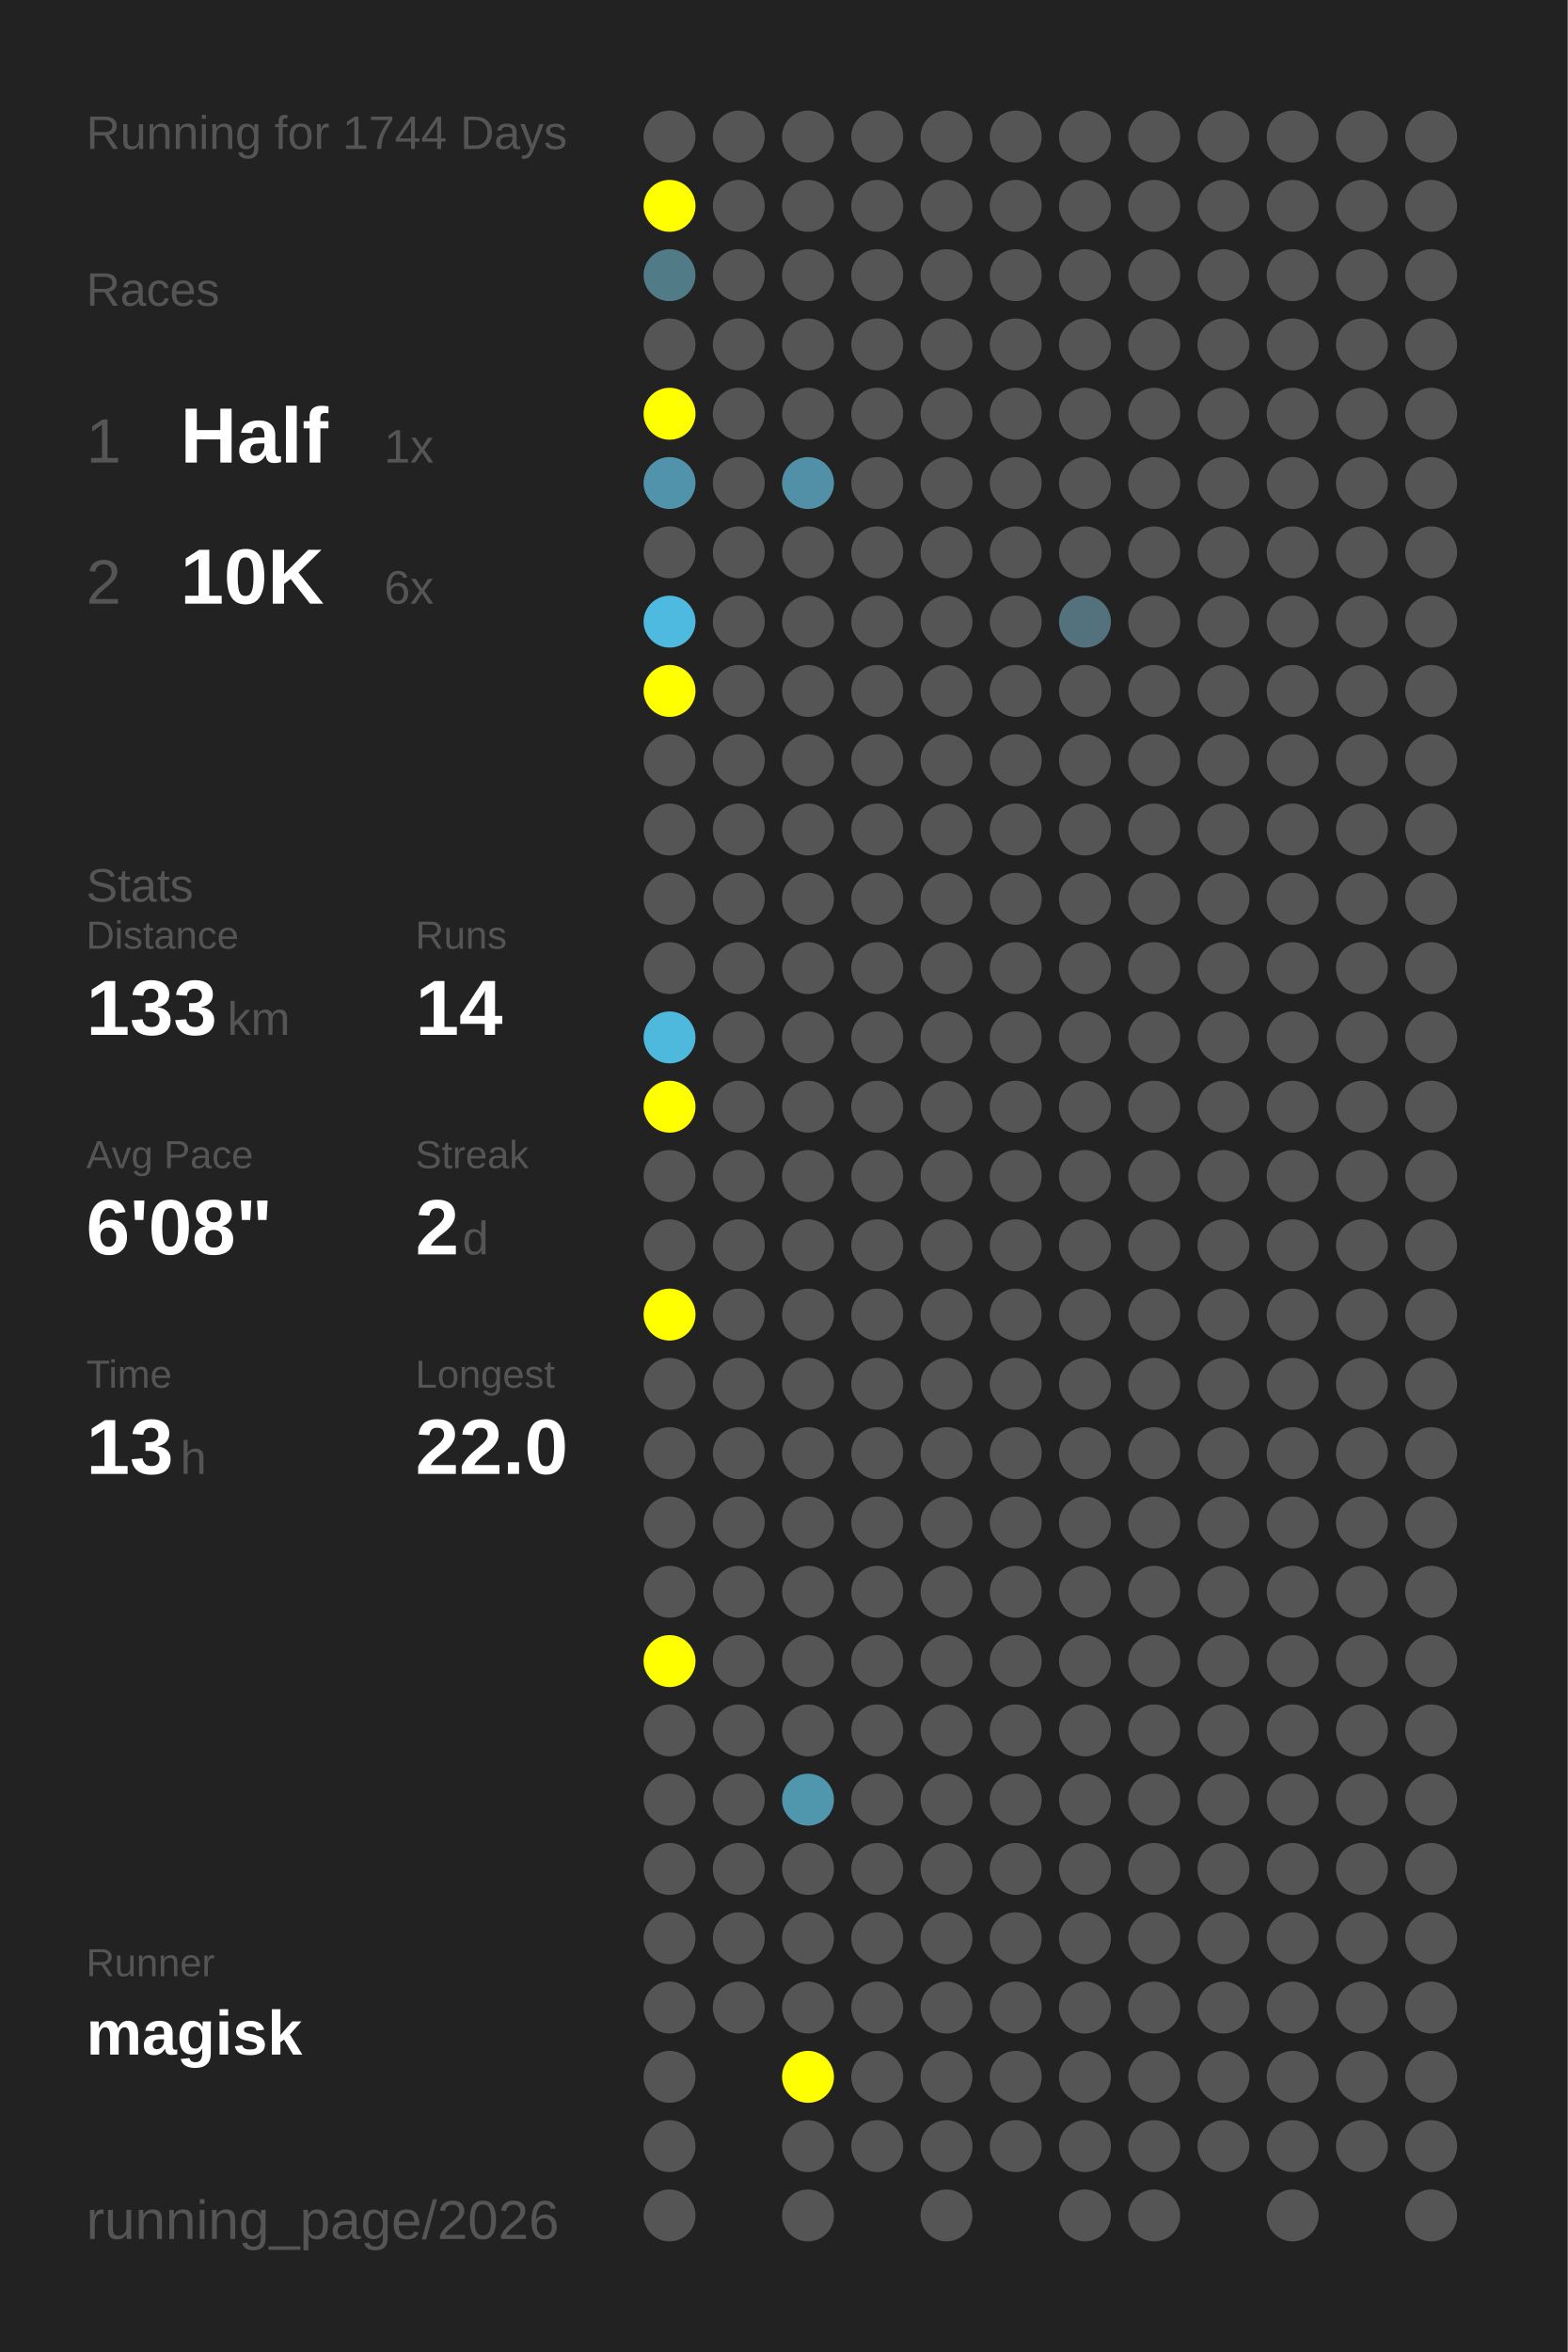
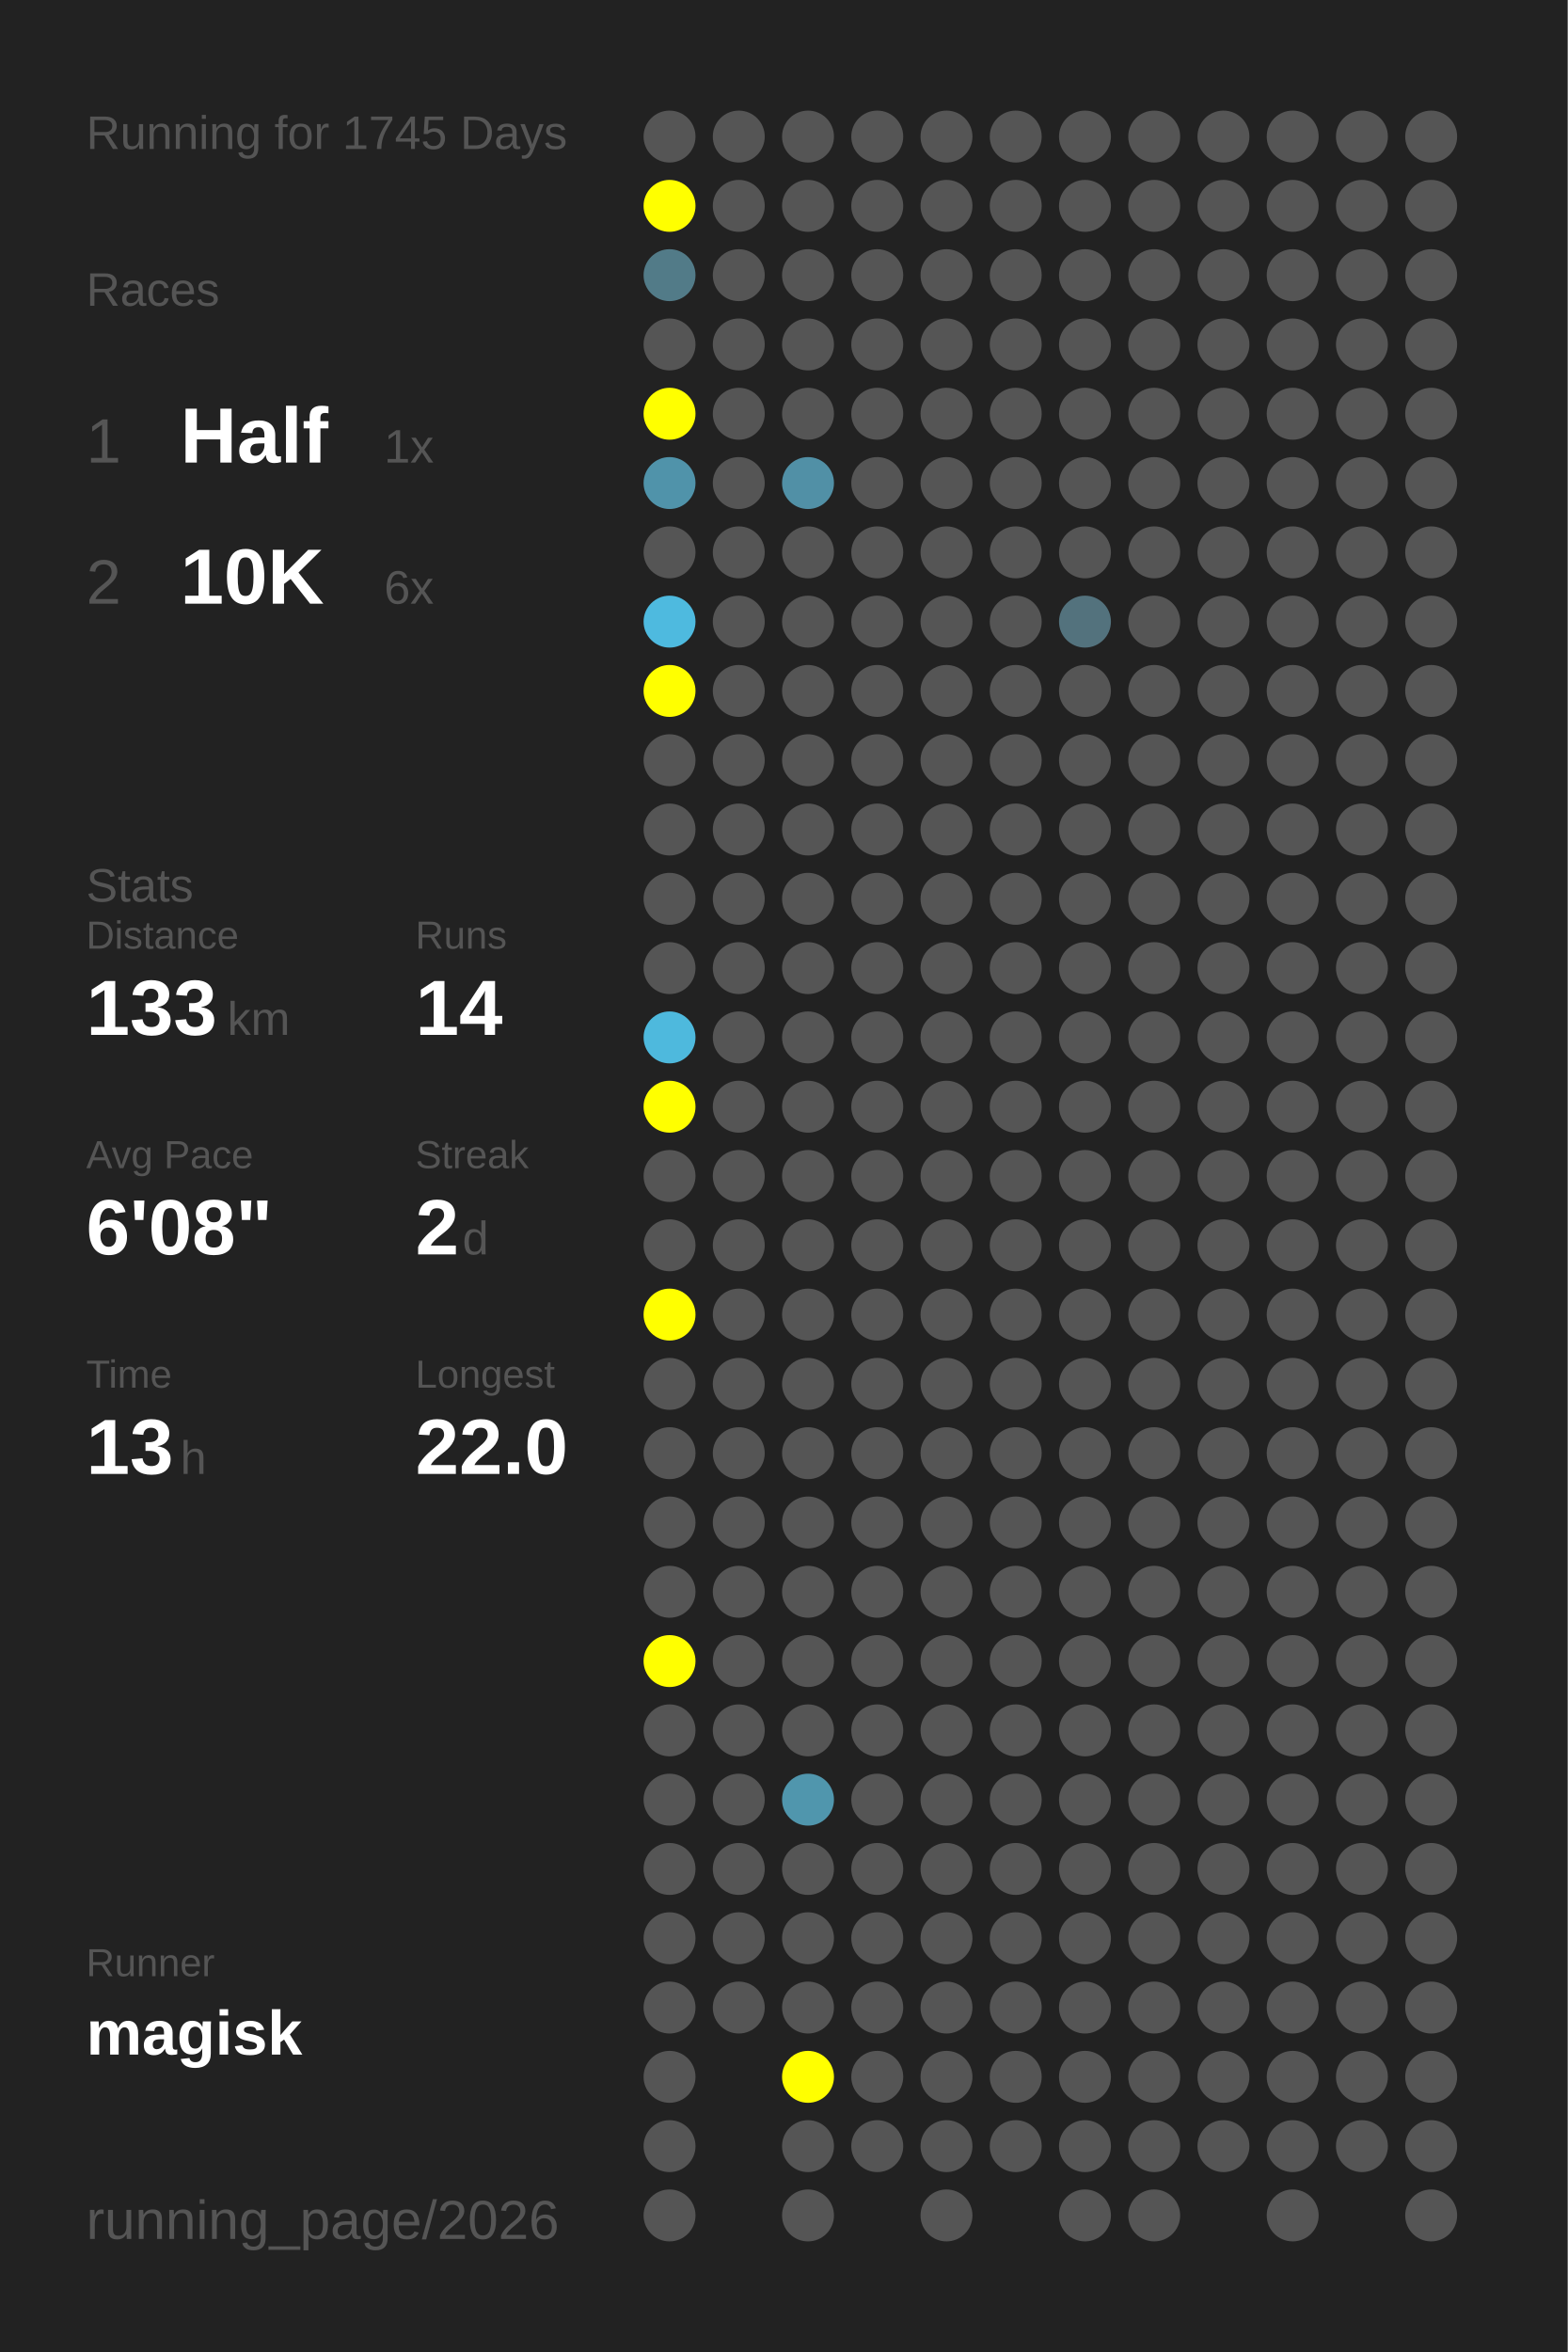
<svg xmlns="http://www.w3.org/2000/svg" baseProfile="full" height="300mm" version="1.1" viewBox="0,0,200,300" width="200mm">
  <defs />
  <rect fill="#222222" height="300" width="200" x="0" y="0" />
-   <text fill="#555555" style="font-size:6px; font-family:Arial;" x="11" y="19">Running for 1744 Days</text>
+   <text fill="#555555" style="font-size:6px; font-family:Arial;" x="11" y="19">Running for 1745 Days</text>
  <text fill="#555555" style="font-size:6px; font-family:Arial;" x="11" y="39">Races</text>
  <text fill="#555555" style="font-size:8px; font-family:Arial;" x="11" y="59">1</text>
  <text fill="#FFFFFF" style="font-size:10px; font-family:Arial; font-weight:bold;" x="23" y="59">Half</text>
  <text fill="#555555" style="font-size:6px; font-family:Arial;" x="49" y="59">1x</text>
  <text fill="#555555" style="font-size:8px; font-family:Arial;" x="11" y="77">2</text>
  <text fill="#FFFFFF" style="font-size:10px; font-family:Arial; font-weight:bold;" x="23" y="77">10K</text>
  <text fill="#555555" style="font-size:6px; font-family:Arial;" x="49" y="77">6x</text>
  <text fill="#555555" style="font-size:6px; font-family:Arial;" x="11" y="115">Stats</text>
  <text fill="#555555" style="font-size:5px; font-family:Arial;" x="11" y="121">Distance</text>
  <text fill="#FFFFFF" style="font-size:10px; font-family:Arial; font-weight:bold;" x="11" y="132">133</text>
  <text fill="#555555" style="font-size:6px; font-family:Arial;" x="29" y="132">km</text>
  <text fill="#555555" style="font-size:5px; font-family:Arial;" x="53" y="121">Runs</text>
  <text fill="#FFFFFF" style="font-size:10px; font-family:Arial; font-weight:bold;" x="53" y="132">14</text>
  <text fill="#555555" style="font-size:5px; font-family:Arial;" x="11" y="149">Avg Pace</text>
  <text fill="#FFFFFF" style="font-size:10px; font-family:Arial; font-weight:bold;" x="11" y="160">6'08"</text>
  <text fill="#555555" style="font-size:5px; font-family:Arial;" x="53" y="149">Streak</text>
  <text fill="#FFFFFF" style="font-size:10px; font-family:Arial; font-weight:bold;" x="53" y="160">2</text>
  <text fill="#555555" style="font-size:6px; font-family:Arial;" x="59" y="160">d</text>
  <text fill="#555555" style="font-size:5px; font-family:Arial;" x="11" y="177">Time</text>
  <text fill="#FFFFFF" style="font-size:10px; font-family:Arial; font-weight:bold;" x="11" y="188">13</text>
  <text fill="#555555" style="font-size:6px; font-family:Arial;" x="23" y="188">h</text>
  <text fill="#555555" style="font-size:5px; font-family:Arial;" x="53" y="177">Longest</text>
  <text fill="#FFFFFF" style="font-size:10px; font-family:Arial; font-weight:bold;" x="53" y="188">22.0</text>
  <text fill="#555555" style="font-size:5px; font-family:Arial;" x="11" y="252.065">Runner</text>
  <text fill="#FFFFFF" style="font-size:8px; font-family:Arial; font-weight:bold;" x="11" y="262.065">magisk</text>
  <text fill="#555555" style="font-size:7px; font-family:Arial;" x="11" y="285.581">running_page/2026</text>
  <circle cx="85.417" cy="17.419" fill="#555555" r="3.312" />
  <circle cx="85.417" cy="26.258" fill="#FFFF00" r="3.312" />
  <circle cx="85.417" cy="35.097" fill="#527b88" r="3.312" />
  <circle cx="85.417" cy="43.935" fill="#555555" r="3.312" />
  <circle cx="85.417" cy="52.774" fill="#FFFF00" r="3.312" />
  <circle cx="85.417" cy="61.613" fill="#5093aa" r="3.312" />
  <circle cx="85.417" cy="70.452" fill="#555555" r="3.312" />
  <circle cx="85.417" cy="79.29" fill="#4ebadf" r="3.312" />
  <circle cx="85.417" cy="88.129" fill="#FFFF00" r="3.312" />
  <circle cx="85.417" cy="96.968" fill="#555555" r="3.312" />
  <circle cx="85.417" cy="105.806" fill="#555555" r="3.312" />
  <circle cx="85.417" cy="114.645" fill="#555555" r="3.312" />
  <circle cx="85.417" cy="123.484" fill="#555555" r="3.312" />
  <circle cx="85.417" cy="132.323" fill="#4eb9dd" r="3.312" />
  <circle cx="85.417" cy="141.161" fill="#FFFF00" r="3.312" />
  <circle cx="85.417" cy="150" fill="#555555" r="3.312" />
  <circle cx="85.417" cy="158.839" fill="#555555" r="3.312" />
  <circle cx="85.417" cy="167.677" fill="#FFFF00" r="3.312" />
  <circle cx="85.417" cy="176.516" fill="#555555" r="3.312" />
  <circle cx="85.417" cy="185.355" fill="#555555" r="3.312" />
  <circle cx="85.417" cy="194.194" fill="#555555" r="3.312" />
  <circle cx="85.417" cy="203.032" fill="#555555" r="3.312" />
  <circle cx="85.417" cy="211.871" fill="#FFFF00" r="3.312" />
  <circle cx="85.417" cy="220.71" fill="#555555" r="3.312" />
  <circle cx="85.417" cy="229.548" fill="#555555" r="3.312" />
  <circle cx="85.417" cy="238.387" fill="#555555" r="3.312" />
  <circle cx="85.417" cy="247.226" fill="#555555" r="3.312" />
  <circle cx="85.417" cy="256.065" fill="#555555" r="3.312" />
  <circle cx="85.417" cy="264.903" fill="#555555" r="3.312" />
  <circle cx="85.417" cy="273.742" fill="#555555" r="3.312" />
  <circle cx="85.417" cy="282.581" fill="#555555" r="3.312" />
  <circle cx="94.25" cy="17.419" fill="#555555" r="3.312" />
  <circle cx="94.25" cy="26.258" fill="#555555" r="3.312" />
  <circle cx="94.25" cy="35.097" fill="#555555" r="3.312" />
  <circle cx="94.25" cy="43.935" fill="#555555" r="3.312" />
  <circle cx="94.25" cy="52.774" fill="#555555" r="3.312" />
  <circle cx="94.25" cy="61.613" fill="#555555" r="3.312" />
  <circle cx="94.25" cy="70.452" fill="#555555" r="3.312" />
  <circle cx="94.25" cy="79.29" fill="#555555" r="3.312" />
  <circle cx="94.25" cy="88.129" fill="#555555" r="3.312" />
  <circle cx="94.25" cy="96.968" fill="#555555" r="3.312" />
  <circle cx="94.25" cy="105.806" fill="#555555" r="3.312" />
  <circle cx="94.25" cy="114.645" fill="#555555" r="3.312" />
  <circle cx="94.25" cy="123.484" fill="#555555" r="3.312" />
  <circle cx="94.25" cy="132.323" fill="#555555" r="3.312" />
  <circle cx="94.25" cy="141.161" fill="#555555" r="3.312" />
  <circle cx="94.25" cy="150" fill="#555555" r="3.312" />
  <circle cx="94.25" cy="158.839" fill="#555555" r="3.312" />
  <circle cx="94.25" cy="167.677" fill="#555555" r="3.312" />
  <circle cx="94.25" cy="176.516" fill="#555555" r="3.312" />
  <circle cx="94.25" cy="185.355" fill="#555555" r="3.312" />
  <circle cx="94.25" cy="194.194" fill="#555555" r="3.312" />
  <circle cx="94.25" cy="203.032" fill="#555555" r="3.312" />
  <circle cx="94.25" cy="211.871" fill="#555555" r="3.312" />
  <circle cx="94.25" cy="220.71" fill="#555555" r="3.312" />
  <circle cx="94.25" cy="229.548" fill="#555555" r="3.312" />
  <circle cx="94.25" cy="238.387" fill="#555555" r="3.312" />
  <circle cx="94.25" cy="247.226" fill="#555555" r="3.312" />
  <circle cx="94.25" cy="256.065" fill="#555555" r="3.312" />
  <circle cx="103.083" cy="17.419" fill="#555555" r="3.312" />
  <circle cx="103.083" cy="26.258" fill="#555555" r="3.312" />
  <circle cx="103.083" cy="35.097" fill="#555555" r="3.312" />
  <circle cx="103.083" cy="43.935" fill="#555555" r="3.312" />
  <circle cx="103.083" cy="52.774" fill="#555555" r="3.312" />
  <circle cx="103.083" cy="61.613" fill="#5190a6" r="3.312" />
  <circle cx="103.083" cy="70.452" fill="#555555" r="3.312" />
  <circle cx="103.083" cy="79.29" fill="#555555" r="3.312" />
  <circle cx="103.083" cy="88.129" fill="#555555" r="3.312" />
  <circle cx="103.083" cy="96.968" fill="#555555" r="3.312" />
  <circle cx="103.083" cy="105.806" fill="#555555" r="3.312" />
  <circle cx="103.083" cy="114.645" fill="#555555" r="3.312" />
  <circle cx="103.083" cy="123.484" fill="#555555" r="3.312" />
  <circle cx="103.083" cy="132.323" fill="#555555" r="3.312" />
  <circle cx="103.083" cy="141.161" fill="#555555" r="3.312" />
  <circle cx="103.083" cy="150" fill="#555555" r="3.312" />
  <circle cx="103.083" cy="158.839" fill="#555555" r="3.312" />
  <circle cx="103.083" cy="167.677" fill="#555555" r="3.312" />
  <circle cx="103.083" cy="176.516" fill="#555555" r="3.312" />
  <circle cx="103.083" cy="185.355" fill="#555555" r="3.312" />
  <circle cx="103.083" cy="194.194" fill="#555555" r="3.312" />
  <circle cx="103.083" cy="203.032" fill="#555555" r="3.312" />
  <circle cx="103.083" cy="211.871" fill="#555555" r="3.312" />
  <circle cx="103.083" cy="220.71" fill="#555555" r="3.312" />
  <circle cx="103.083" cy="229.548" fill="#5096ad" r="3.312" />
  <circle cx="103.083" cy="238.387" fill="#555555" r="3.312" />
  <circle cx="103.083" cy="247.226" fill="#555555" r="3.312" />
  <circle cx="103.083" cy="256.065" fill="#555555" r="3.312" />
  <circle cx="103.083" cy="264.903" fill="#FFFF00" r="3.312" />
  <circle cx="103.083" cy="273.742" fill="#555555" r="3.312" />
  <circle cx="103.083" cy="282.581" fill="#555555" r="3.312" />
  <circle cx="111.917" cy="17.419" fill="#555555" r="3.312" />
  <circle cx="111.917" cy="26.258" fill="#555555" r="3.312" />
  <circle cx="111.917" cy="35.097" fill="#555555" r="3.312" />
  <circle cx="111.917" cy="43.935" fill="#555555" r="3.312" />
  <circle cx="111.917" cy="52.774" fill="#555555" r="3.312" />
  <circle cx="111.917" cy="61.613" fill="#555555" r="3.312" />
  <circle cx="111.917" cy="70.452" fill="#555555" r="3.312" />
  <circle cx="111.917" cy="79.29" fill="#555555" r="3.312" />
  <circle cx="111.917" cy="88.129" fill="#555555" r="3.312" />
  <circle cx="111.917" cy="96.968" fill="#555555" r="3.312" />
  <circle cx="111.917" cy="105.806" fill="#555555" r="3.312" />
  <circle cx="111.917" cy="114.645" fill="#555555" r="3.312" />
  <circle cx="111.917" cy="123.484" fill="#555555" r="3.312" />
  <circle cx="111.917" cy="132.323" fill="#555555" r="3.312" />
  <circle cx="111.917" cy="141.161" fill="#555555" r="3.312" />
  <circle cx="111.917" cy="150" fill="#555555" r="3.312" />
  <circle cx="111.917" cy="158.839" fill="#555555" r="3.312" />
  <circle cx="111.917" cy="167.677" fill="#555555" r="3.312" />
  <circle cx="111.917" cy="176.516" fill="#555555" r="3.312" />
  <circle cx="111.917" cy="185.355" fill="#555555" r="3.312" />
  <circle cx="111.917" cy="194.194" fill="#555555" r="3.312" />
  <circle cx="111.917" cy="203.032" fill="#555555" r="3.312" />
  <circle cx="111.917" cy="211.871" fill="#555555" r="3.312" />
  <circle cx="111.917" cy="220.71" fill="#555555" r="3.312" />
  <circle cx="111.917" cy="229.548" fill="#555555" r="3.312" />
  <circle cx="111.917" cy="238.387" fill="#555555" r="3.312" />
  <circle cx="111.917" cy="247.226" fill="#555555" r="3.312" />
  <circle cx="111.917" cy="256.065" fill="#555555" r="3.312" />
  <circle cx="111.917" cy="264.903" fill="#555555" r="3.312" />
  <circle cx="111.917" cy="273.742" fill="#555555" r="3.312" />
  <circle cx="120.75" cy="17.419" fill="#555555" r="3.312" />
  <circle cx="120.75" cy="26.258" fill="#555555" r="3.312" />
  <circle cx="120.75" cy="35.097" fill="#555555" r="3.312" />
  <circle cx="120.75" cy="43.935" fill="#555555" r="3.312" />
  <circle cx="120.75" cy="52.774" fill="#555555" r="3.312" />
  <circle cx="120.75" cy="61.613" fill="#555555" r="3.312" />
  <circle cx="120.75" cy="70.452" fill="#555555" r="3.312" />
  <circle cx="120.75" cy="79.29" fill="#555555" r="3.312" />
  <circle cx="120.75" cy="88.129" fill="#555555" r="3.312" />
  <circle cx="120.75" cy="96.968" fill="#555555" r="3.312" />
  <circle cx="120.75" cy="105.806" fill="#555555" r="3.312" />
  <circle cx="120.75" cy="114.645" fill="#555555" r="3.312" />
  <circle cx="120.75" cy="123.484" fill="#555555" r="3.312" />
  <circle cx="120.75" cy="132.323" fill="#555555" r="3.312" />
  <circle cx="120.75" cy="141.161" fill="#555555" r="3.312" />
  <circle cx="120.75" cy="150" fill="#555555" r="3.312" />
  <circle cx="120.75" cy="158.839" fill="#555555" r="3.312" />
  <circle cx="120.75" cy="167.677" fill="#555555" r="3.312" />
  <circle cx="120.75" cy="176.516" fill="#555555" r="3.312" />
  <circle cx="120.75" cy="185.355" fill="#555555" r="3.312" />
  <circle cx="120.75" cy="194.194" fill="#555555" r="3.312" />
  <circle cx="120.75" cy="203.032" fill="#555555" r="3.312" />
  <circle cx="120.75" cy="211.871" fill="#555555" r="3.312" />
  <circle cx="120.75" cy="220.71" fill="#555555" r="3.312" />
  <circle cx="120.75" cy="229.548" fill="#555555" r="3.312" />
  <circle cx="120.75" cy="238.387" fill="#555555" r="3.312" />
  <circle cx="120.75" cy="247.226" fill="#555555" r="3.312" />
  <circle cx="120.75" cy="256.065" fill="#555555" r="3.312" />
  <circle cx="120.75" cy="264.903" fill="#555555" r="3.312" />
  <circle cx="120.75" cy="273.742" fill="#555555" r="3.312" />
  <circle cx="120.75" cy="282.581" fill="#555555" r="3.312" />
  <circle cx="129.583" cy="17.419" fill="#555555" r="3.312" />
  <circle cx="129.583" cy="26.258" fill="#555555" r="3.312" />
  <circle cx="129.583" cy="35.097" fill="#555555" r="3.312" />
  <circle cx="129.583" cy="43.935" fill="#555555" r="3.312" />
  <circle cx="129.583" cy="52.774" fill="#555555" r="3.312" />
  <circle cx="129.583" cy="61.613" fill="#555555" r="3.312" />
  <circle cx="129.583" cy="70.452" fill="#555555" r="3.312" />
  <circle cx="129.583" cy="79.29" fill="#555555" r="3.312" />
  <circle cx="129.583" cy="88.129" fill="#555555" r="3.312" />
  <circle cx="129.583" cy="96.968" fill="#555555" r="3.312" />
  <circle cx="129.583" cy="105.806" fill="#555555" r="3.312" />
  <circle cx="129.583" cy="114.645" fill="#555555" r="3.312" />
  <circle cx="129.583" cy="123.484" fill="#555555" r="3.312" />
  <circle cx="129.583" cy="132.323" fill="#555555" r="3.312" />
  <circle cx="129.583" cy="141.161" fill="#555555" r="3.312" />
  <circle cx="129.583" cy="150" fill="#555555" r="3.312" />
  <circle cx="129.583" cy="158.839" fill="#555555" r="3.312" />
  <circle cx="129.583" cy="167.677" fill="#555555" r="3.312" />
  <circle cx="129.583" cy="176.516" fill="#555555" r="3.312" />
  <circle cx="129.583" cy="185.355" fill="#555555" r="3.312" />
  <circle cx="129.583" cy="194.194" fill="#555555" r="3.312" />
  <circle cx="129.583" cy="203.032" fill="#555555" r="3.312" />
  <circle cx="129.583" cy="211.871" fill="#555555" r="3.312" />
  <circle cx="129.583" cy="220.71" fill="#555555" r="3.312" />
  <circle cx="129.583" cy="229.548" fill="#555555" r="3.312" />
  <circle cx="129.583" cy="238.387" fill="#555555" r="3.312" />
  <circle cx="129.583" cy="247.226" fill="#555555" r="3.312" />
  <circle cx="129.583" cy="256.065" fill="#555555" r="3.312" />
  <circle cx="129.583" cy="264.903" fill="#555555" r="3.312" />
  <circle cx="129.583" cy="273.742" fill="#555555" r="3.312" />
  <circle cx="138.417" cy="17.419" fill="#555555" r="3.312" />
  <circle cx="138.417" cy="26.258" fill="#555555" r="3.312" />
  <circle cx="138.417" cy="35.097" fill="#555555" r="3.312" />
  <circle cx="138.417" cy="43.935" fill="#555555" r="3.312" />
  <circle cx="138.417" cy="52.774" fill="#555555" r="3.312" />
  <circle cx="138.417" cy="61.613" fill="#555555" r="3.312" />
  <circle cx="138.417" cy="70.452" fill="#555555" r="3.312" />
  <circle cx="138.417" cy="79.29" fill="#53727d" r="3.312" />
  <circle cx="138.417" cy="88.129" fill="#555555" r="3.312" />
  <circle cx="138.417" cy="96.968" fill="#555555" r="3.312" />
  <circle cx="138.417" cy="105.806" fill="#555555" r="3.312" />
  <circle cx="138.417" cy="114.645" fill="#555555" r="3.312" />
  <circle cx="138.417" cy="123.484" fill="#555555" r="3.312" />
  <circle cx="138.417" cy="132.323" fill="#555555" r="3.312" />
  <circle cx="138.417" cy="141.161" fill="#555555" r="3.312" />
  <circle cx="138.417" cy="150" fill="#555555" r="3.312" />
  <circle cx="138.417" cy="158.839" fill="#555555" r="3.312" />
  <circle cx="138.417" cy="167.677" fill="#555555" r="3.312" />
  <circle cx="138.417" cy="176.516" fill="#555555" r="3.312" />
  <circle cx="138.417" cy="185.355" fill="#555555" r="3.312" />
  <circle cx="138.417" cy="194.194" fill="#555555" r="3.312" />
  <circle cx="138.417" cy="203.032" fill="#555555" r="3.312" />
  <circle cx="138.417" cy="211.871" fill="#555555" r="3.312" />
  <circle cx="138.417" cy="220.71" fill="#555555" r="3.312" />
  <circle cx="138.417" cy="229.548" fill="#555555" r="3.312" />
  <circle cx="138.417" cy="238.387" fill="#555555" r="3.312" />
  <circle cx="138.417" cy="247.226" fill="#555555" r="3.312" />
  <circle cx="138.417" cy="256.065" fill="#555555" r="3.312" />
  <circle cx="138.417" cy="264.903" fill="#555555" r="3.312" />
  <circle cx="138.417" cy="273.742" fill="#555555" r="3.312" />
  <circle cx="138.417" cy="282.581" fill="#555555" r="3.312" />
  <circle cx="147.25" cy="17.419" fill="#555555" r="3.312" />
  <circle cx="147.25" cy="26.258" fill="#555555" r="3.312" />
  <circle cx="147.25" cy="35.097" fill="#555555" r="3.312" />
  <circle cx="147.25" cy="43.935" fill="#555555" r="3.312" />
  <circle cx="147.25" cy="52.774" fill="#555555" r="3.312" />
  <circle cx="147.25" cy="61.613" fill="#555555" r="3.312" />
  <circle cx="147.25" cy="70.452" fill="#555555" r="3.312" />
  <circle cx="147.25" cy="79.29" fill="#555555" r="3.312" />
  <circle cx="147.25" cy="88.129" fill="#555555" r="3.312" />
  <circle cx="147.25" cy="96.968" fill="#555555" r="3.312" />
  <circle cx="147.25" cy="105.806" fill="#555555" r="3.312" />
  <circle cx="147.25" cy="114.645" fill="#555555" r="3.312" />
  <circle cx="147.25" cy="123.484" fill="#555555" r="3.312" />
  <circle cx="147.25" cy="132.323" fill="#555555" r="3.312" />
  <circle cx="147.25" cy="141.161" fill="#555555" r="3.312" />
  <circle cx="147.25" cy="150" fill="#555555" r="3.312" />
  <circle cx="147.25" cy="158.839" fill="#555555" r="3.312" />
  <circle cx="147.25" cy="167.677" fill="#555555" r="3.312" />
  <circle cx="147.25" cy="176.516" fill="#555555" r="3.312" />
  <circle cx="147.25" cy="185.355" fill="#555555" r="3.312" />
  <circle cx="147.25" cy="194.194" fill="#555555" r="3.312" />
  <circle cx="147.25" cy="203.032" fill="#555555" r="3.312" />
  <circle cx="147.25" cy="211.871" fill="#555555" r="3.312" />
  <circle cx="147.25" cy="220.71" fill="#555555" r="3.312" />
  <circle cx="147.25" cy="229.548" fill="#555555" r="3.312" />
  <circle cx="147.25" cy="238.387" fill="#555555" r="3.312" />
  <circle cx="147.25" cy="247.226" fill="#555555" r="3.312" />
  <circle cx="147.25" cy="256.065" fill="#555555" r="3.312" />
  <circle cx="147.25" cy="264.903" fill="#555555" r="3.312" />
  <circle cx="147.25" cy="273.742" fill="#555555" r="3.312" />
  <circle cx="147.25" cy="282.581" fill="#555555" r="3.312" />
  <circle cx="156.083" cy="17.419" fill="#555555" r="3.312" />
  <circle cx="156.083" cy="26.258" fill="#555555" r="3.312" />
  <circle cx="156.083" cy="35.097" fill="#555555" r="3.312" />
  <circle cx="156.083" cy="43.935" fill="#555555" r="3.312" />
  <circle cx="156.083" cy="52.774" fill="#555555" r="3.312" />
  <circle cx="156.083" cy="61.613" fill="#555555" r="3.312" />
  <circle cx="156.083" cy="70.452" fill="#555555" r="3.312" />
  <circle cx="156.083" cy="79.29" fill="#555555" r="3.312" />
  <circle cx="156.083" cy="88.129" fill="#555555" r="3.312" />
  <circle cx="156.083" cy="96.968" fill="#555555" r="3.312" />
  <circle cx="156.083" cy="105.806" fill="#555555" r="3.312" />
  <circle cx="156.083" cy="114.645" fill="#555555" r="3.312" />
  <circle cx="156.083" cy="123.484" fill="#555555" r="3.312" />
  <circle cx="156.083" cy="132.323" fill="#555555" r="3.312" />
  <circle cx="156.083" cy="141.161" fill="#555555" r="3.312" />
  <circle cx="156.083" cy="150" fill="#555555" r="3.312" />
  <circle cx="156.083" cy="158.839" fill="#555555" r="3.312" />
  <circle cx="156.083" cy="167.677" fill="#555555" r="3.312" />
  <circle cx="156.083" cy="176.516" fill="#555555" r="3.312" />
  <circle cx="156.083" cy="185.355" fill="#555555" r="3.312" />
  <circle cx="156.083" cy="194.194" fill="#555555" r="3.312" />
  <circle cx="156.083" cy="203.032" fill="#555555" r="3.312" />
  <circle cx="156.083" cy="211.871" fill="#555555" r="3.312" />
  <circle cx="156.083" cy="220.71" fill="#555555" r="3.312" />
  <circle cx="156.083" cy="229.548" fill="#555555" r="3.312" />
  <circle cx="156.083" cy="238.387" fill="#555555" r="3.312" />
  <circle cx="156.083" cy="247.226" fill="#555555" r="3.312" />
  <circle cx="156.083" cy="256.065" fill="#555555" r="3.312" />
  <circle cx="156.083" cy="264.903" fill="#555555" r="3.312" />
  <circle cx="156.083" cy="273.742" fill="#555555" r="3.312" />
  <circle cx="164.917" cy="17.419" fill="#555555" r="3.312" />
  <circle cx="164.917" cy="26.258" fill="#555555" r="3.312" />
  <circle cx="164.917" cy="35.097" fill="#555555" r="3.312" />
  <circle cx="164.917" cy="43.935" fill="#555555" r="3.312" />
  <circle cx="164.917" cy="52.774" fill="#555555" r="3.312" />
  <circle cx="164.917" cy="61.613" fill="#555555" r="3.312" />
  <circle cx="164.917" cy="70.452" fill="#555555" r="3.312" />
  <circle cx="164.917" cy="79.29" fill="#555555" r="3.312" />
  <circle cx="164.917" cy="88.129" fill="#555555" r="3.312" />
  <circle cx="164.917" cy="96.968" fill="#555555" r="3.312" />
  <circle cx="164.917" cy="105.806" fill="#555555" r="3.312" />
  <circle cx="164.917" cy="114.645" fill="#555555" r="3.312" />
  <circle cx="164.917" cy="123.484" fill="#555555" r="3.312" />
  <circle cx="164.917" cy="132.323" fill="#555555" r="3.312" />
  <circle cx="164.917" cy="141.161" fill="#555555" r="3.312" />
  <circle cx="164.917" cy="150" fill="#555555" r="3.312" />
  <circle cx="164.917" cy="158.839" fill="#555555" r="3.312" />
  <circle cx="164.917" cy="167.677" fill="#555555" r="3.312" />
  <circle cx="164.917" cy="176.516" fill="#555555" r="3.312" />
  <circle cx="164.917" cy="185.355" fill="#555555" r="3.312" />
  <circle cx="164.917" cy="194.194" fill="#555555" r="3.312" />
  <circle cx="164.917" cy="203.032" fill="#555555" r="3.312" />
  <circle cx="164.917" cy="211.871" fill="#555555" r="3.312" />
  <circle cx="164.917" cy="220.71" fill="#555555" r="3.312" />
  <circle cx="164.917" cy="229.548" fill="#555555" r="3.312" />
  <circle cx="164.917" cy="238.387" fill="#555555" r="3.312" />
  <circle cx="164.917" cy="247.226" fill="#555555" r="3.312" />
  <circle cx="164.917" cy="256.065" fill="#555555" r="3.312" />
  <circle cx="164.917" cy="264.903" fill="#555555" r="3.312" />
  <circle cx="164.917" cy="273.742" fill="#555555" r="3.312" />
  <circle cx="164.917" cy="282.581" fill="#555555" r="3.312" />
  <circle cx="173.75" cy="17.419" fill="#555555" r="3.312" />
  <circle cx="173.75" cy="26.258" fill="#555555" r="3.312" />
  <circle cx="173.75" cy="35.097" fill="#555555" r="3.312" />
  <circle cx="173.75" cy="43.935" fill="#555555" r="3.312" />
  <circle cx="173.75" cy="52.774" fill="#555555" r="3.312" />
  <circle cx="173.75" cy="61.613" fill="#555555" r="3.312" />
  <circle cx="173.75" cy="70.452" fill="#555555" r="3.312" />
  <circle cx="173.75" cy="79.29" fill="#555555" r="3.312" />
  <circle cx="173.75" cy="88.129" fill="#555555" r="3.312" />
  <circle cx="173.75" cy="96.968" fill="#555555" r="3.312" />
  <circle cx="173.75" cy="105.806" fill="#555555" r="3.312" />
  <circle cx="173.75" cy="114.645" fill="#555555" r="3.312" />
  <circle cx="173.75" cy="123.484" fill="#555555" r="3.312" />
  <circle cx="173.75" cy="132.323" fill="#555555" r="3.312" />
  <circle cx="173.75" cy="141.161" fill="#555555" r="3.312" />
  <circle cx="173.75" cy="150" fill="#555555" r="3.312" />
  <circle cx="173.75" cy="158.839" fill="#555555" r="3.312" />
  <circle cx="173.75" cy="167.677" fill="#555555" r="3.312" />
  <circle cx="173.75" cy="176.516" fill="#555555" r="3.312" />
  <circle cx="173.75" cy="185.355" fill="#555555" r="3.312" />
  <circle cx="173.75" cy="194.194" fill="#555555" r="3.312" />
  <circle cx="173.75" cy="203.032" fill="#555555" r="3.312" />
  <circle cx="173.75" cy="211.871" fill="#555555" r="3.312" />
  <circle cx="173.75" cy="220.71" fill="#555555" r="3.312" />
  <circle cx="173.75" cy="229.548" fill="#555555" r="3.312" />
  <circle cx="173.75" cy="238.387" fill="#555555" r="3.312" />
  <circle cx="173.75" cy="247.226" fill="#555555" r="3.312" />
  <circle cx="173.75" cy="256.065" fill="#555555" r="3.312" />
  <circle cx="173.75" cy="264.903" fill="#555555" r="3.312" />
  <circle cx="173.75" cy="273.742" fill="#555555" r="3.312" />
  <circle cx="182.583" cy="17.419" fill="#555555" r="3.312" />
  <circle cx="182.583" cy="26.258" fill="#555555" r="3.312" />
  <circle cx="182.583" cy="35.097" fill="#555555" r="3.312" />
  <circle cx="182.583" cy="43.935" fill="#555555" r="3.312" />
  <circle cx="182.583" cy="52.774" fill="#555555" r="3.312" />
  <circle cx="182.583" cy="61.613" fill="#555555" r="3.312" />
  <circle cx="182.583" cy="70.452" fill="#555555" r="3.312" />
  <circle cx="182.583" cy="79.29" fill="#555555" r="3.312" />
  <circle cx="182.583" cy="88.129" fill="#555555" r="3.312" />
  <circle cx="182.583" cy="96.968" fill="#555555" r="3.312" />
  <circle cx="182.583" cy="105.806" fill="#555555" r="3.312" />
  <circle cx="182.583" cy="114.645" fill="#555555" r="3.312" />
  <circle cx="182.583" cy="123.484" fill="#555555" r="3.312" />
  <circle cx="182.583" cy="132.323" fill="#555555" r="3.312" />
  <circle cx="182.583" cy="141.161" fill="#555555" r="3.312" />
  <circle cx="182.583" cy="150" fill="#555555" r="3.312" />
  <circle cx="182.583" cy="158.839" fill="#555555" r="3.312" />
  <circle cx="182.583" cy="167.677" fill="#555555" r="3.312" />
  <circle cx="182.583" cy="176.516" fill="#555555" r="3.312" />
  <circle cx="182.583" cy="185.355" fill="#555555" r="3.312" />
  <circle cx="182.583" cy="194.194" fill="#555555" r="3.312" />
  <circle cx="182.583" cy="203.032" fill="#555555" r="3.312" />
  <circle cx="182.583" cy="211.871" fill="#555555" r="3.312" />
  <circle cx="182.583" cy="220.71" fill="#555555" r="3.312" />
  <circle cx="182.583" cy="229.548" fill="#555555" r="3.312" />
  <circle cx="182.583" cy="238.387" fill="#555555" r="3.312" />
  <circle cx="182.583" cy="247.226" fill="#555555" r="3.312" />
  <circle cx="182.583" cy="256.065" fill="#555555" r="3.312" />
  <circle cx="182.583" cy="264.903" fill="#555555" r="3.312" />
  <circle cx="182.583" cy="273.742" fill="#555555" r="3.312" />
  <circle cx="182.583" cy="282.581" fill="#555555" r="3.312" />
</svg>
